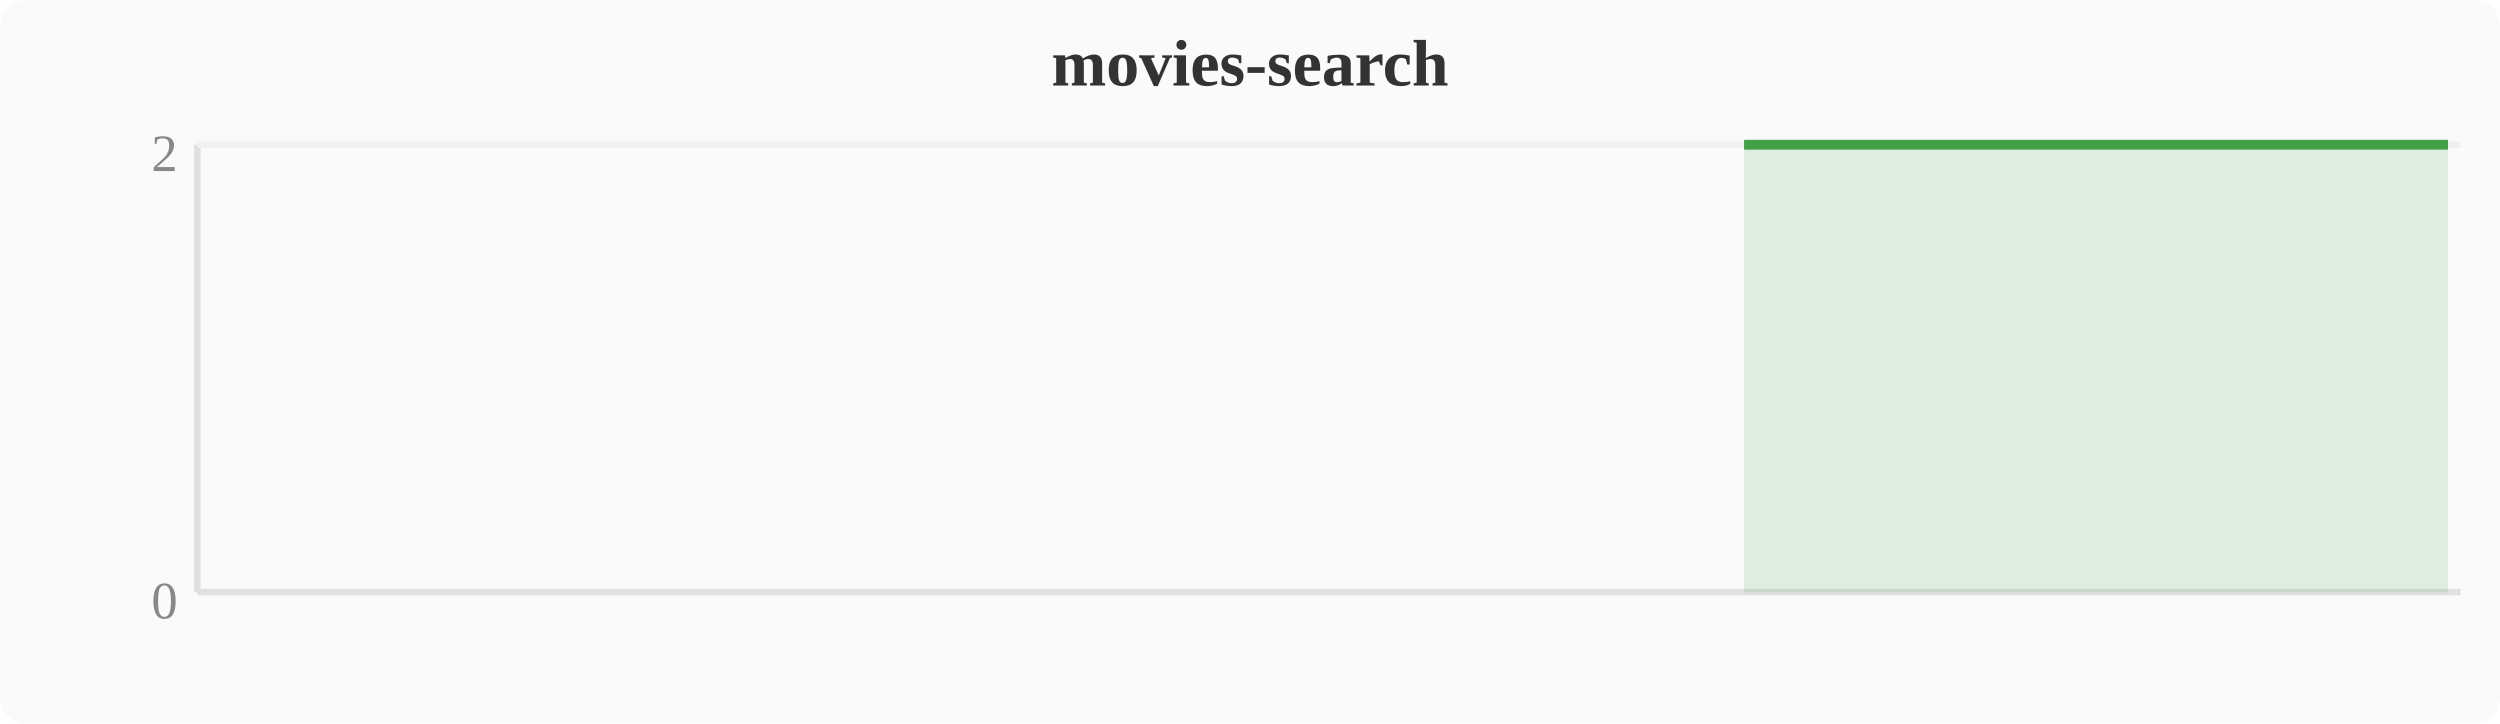
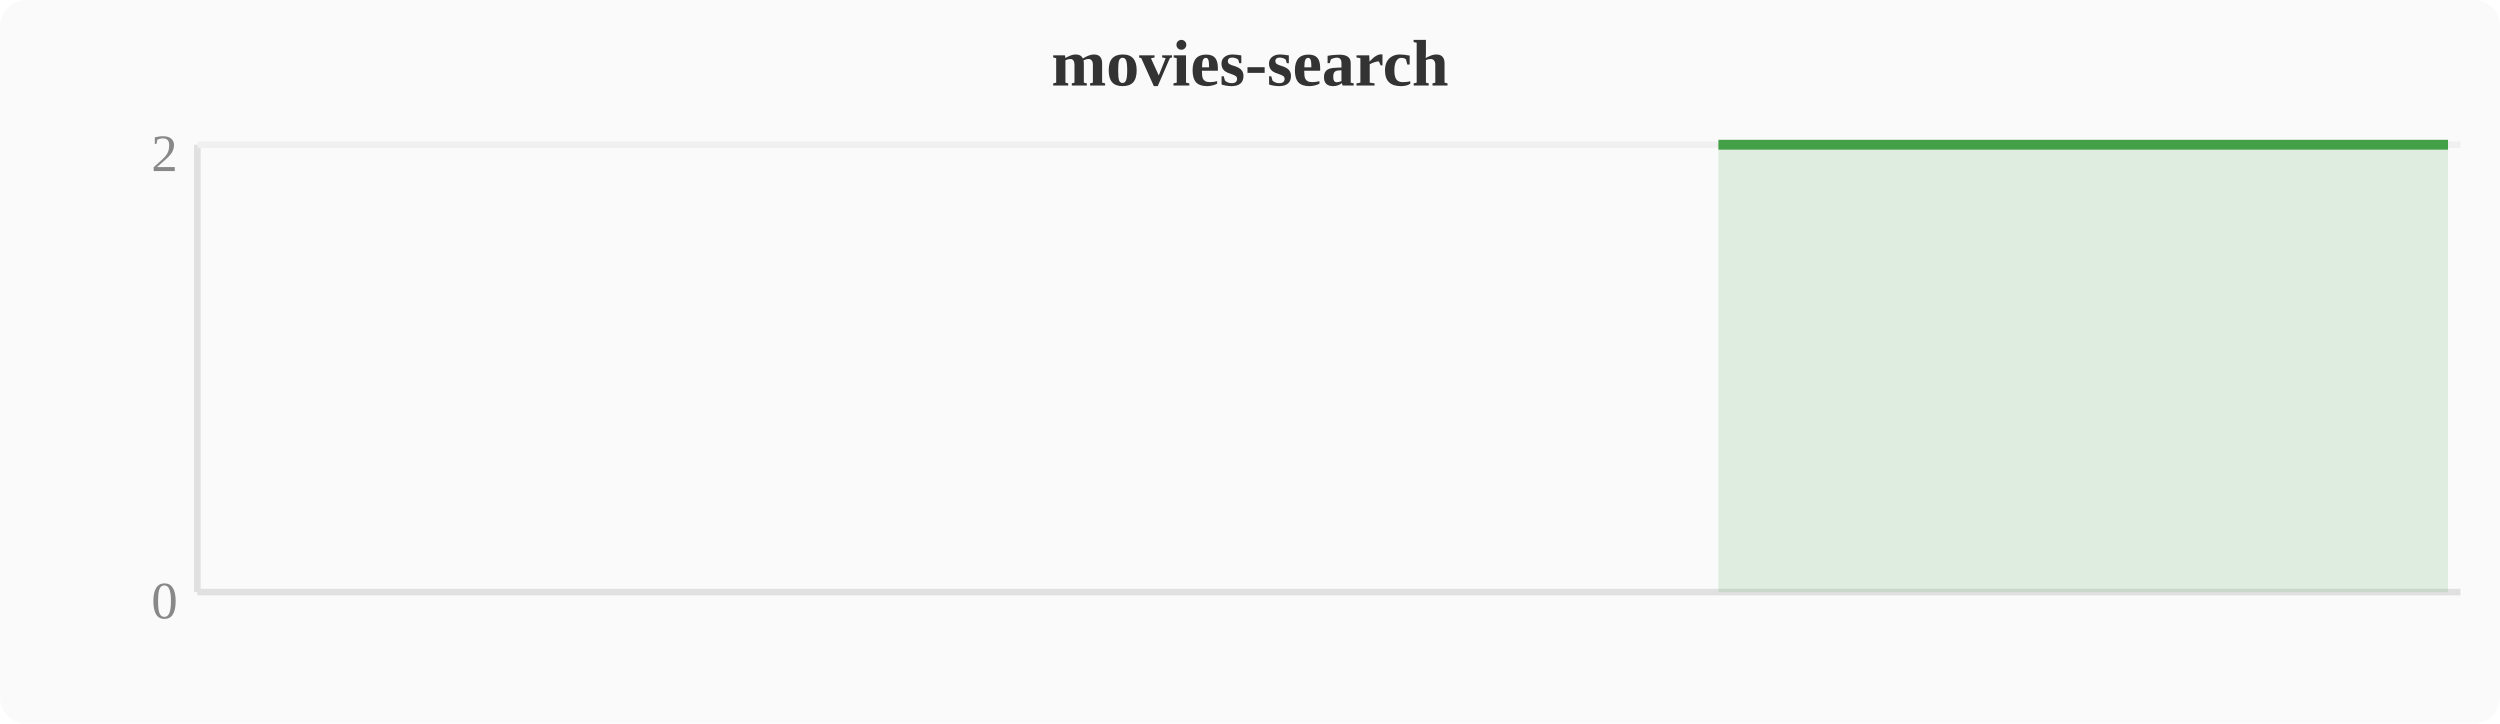
<svg xmlns="http://www.w3.org/2000/svg" width="380" height="110" viewBox="0 0 380 110">
  <rect width="380" height="110" fill="#fafafa" rx="4" />
  <text x="190" y="13" text-anchor="middle" font-size="10" font-weight="bold" fill="#333">movies-search</text>
  <line x1="30" y1="22" x2="30" y2="90" stroke="#e0e0e0" stroke-width="1" />
  <line x1="30" y1="90" x2="374" y2="90" stroke="#e0e0e0" stroke-width="1" />
  <line x1="30" y1="22" x2="374" y2="22" stroke="#f0f0f0" stroke-width="1" />
  <text x="27" y="94" text-anchor="end" font-size="8" fill="#888">0</text>
  <text x="27" y="26" text-anchor="end" font-size="8" fill="#888">2</text>
-   <polygon points="265.1,22.0 268.9,22.0 272.7,22.0 276.5,22.0 280.4,22.0 284.2,22.0 288.0,22.0 291.8,22.0 295.6,22.0 299.5,22.0 303.3,22.0 307.1,22.0 310.9,22.0 314.8,22.0 318.6,22.0 322.4,22.0 326.2,22.0 330.0,22.0 333.9,22.0 337.7,22.0 341.5,22.0 345.3,22.0 349.2,22.0 353.0,22.0 356.8,22.0 360.6,22.0 364.4,22.0 368.3,22.0 372.1,22.0 372.1,90 265.1,90" fill="#43a047" opacity="0.15" />
-   <polyline points="265.1,22.0 268.9,22.0 272.7,22.0 276.5,22.0 280.4,22.0 284.2,22.0 288.0,22.0 291.8,22.0 295.6,22.0 299.5,22.0 303.3,22.0 307.1,22.0 310.9,22.0 314.8,22.0 318.6,22.0 322.4,22.0 326.2,22.0 330.0,22.0 333.9,22.0 337.7,22.0 341.5,22.0 345.3,22.0 349.2,22.0 353.0,22.0 356.8,22.0 360.6,22.0 364.4,22.0 368.3,22.0 372.1,22.0" fill="none" stroke="#43a047" stroke-width="1.5" stroke-linejoin="round" />
+   <polygon points="261.2,22.0 265.1,22.0 268.9,22.0 272.7,22.0 276.5,22.0 280.4,22.0 284.2,22.0 288.0,22.0 291.8,22.0 295.6,22.0 299.5,22.0 303.3,22.0 307.1,22.0 310.9,22.0 314.8,22.0 318.6,22.0 322.4,22.0 326.2,22.0 330.0,22.0 333.9,22.0 337.7,22.0 341.5,22.0 345.3,22.0 349.2,22.0 353.0,22.0 356.8,22.0 360.6,22.0 364.4,22.0 368.3,22.0 372.1,22.0 372.1,90 261.2,90" fill="#43a047" opacity="0.15" />
+   <polyline points="261.2,22.0 265.1,22.0 268.9,22.0 272.7,22.0 276.5,22.0 280.4,22.0 284.2,22.0 288.0,22.0 291.8,22.0 295.6,22.0 299.5,22.0 303.3,22.0 307.1,22.0 310.9,22.0 314.8,22.0 318.6,22.0 322.4,22.0 326.2,22.0 330.0,22.0 333.9,22.0 337.7,22.0 341.5,22.0 345.3,22.0 349.2,22.0 353.0,22.0 356.8,22.0 360.6,22.0 364.4,22.0 368.3,22.0 372.1,22.0" fill="none" stroke="#43a047" stroke-width="1.5" stroke-linejoin="round" />
</svg>
